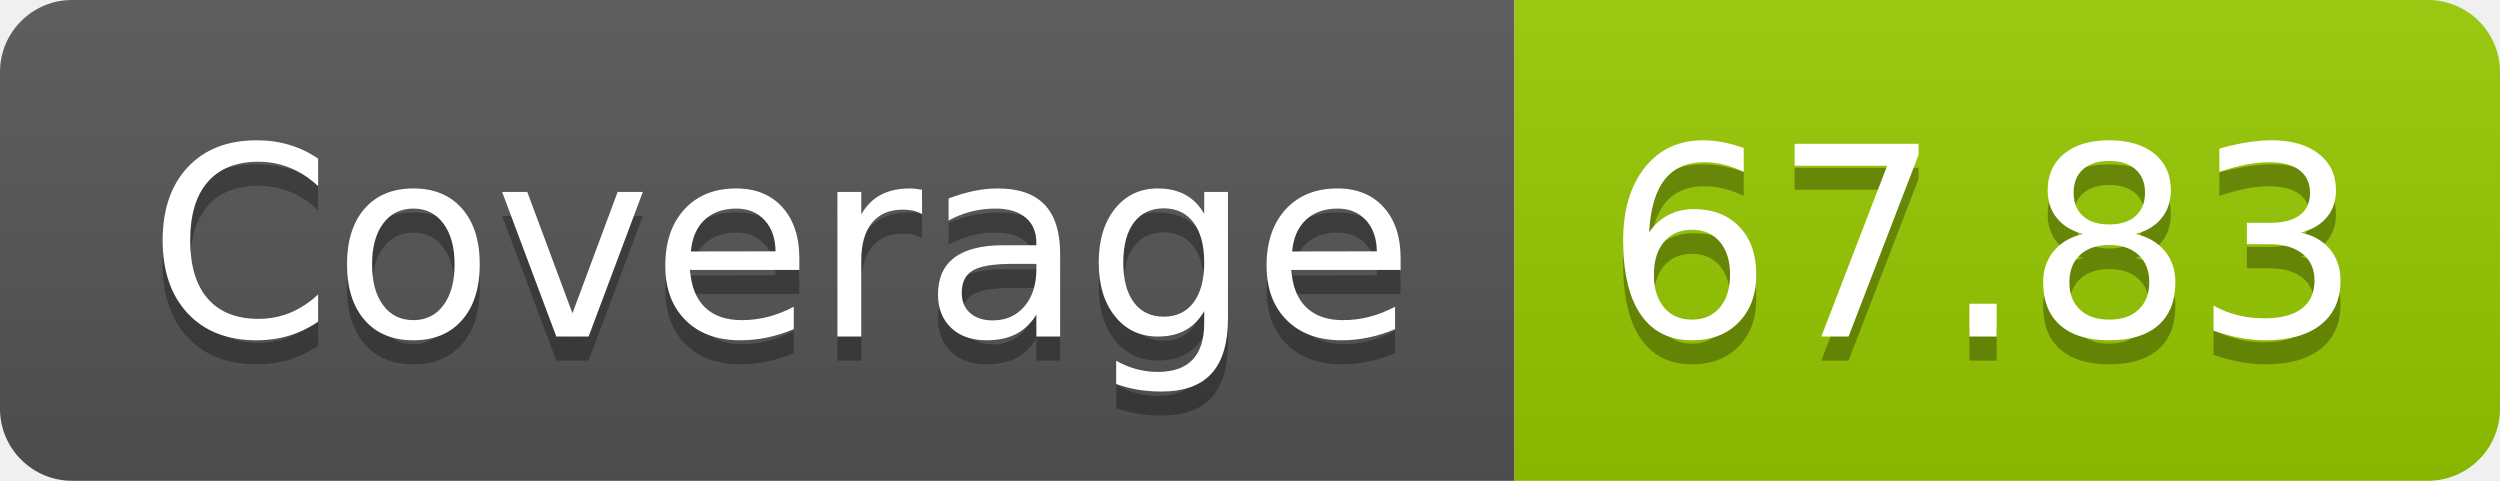
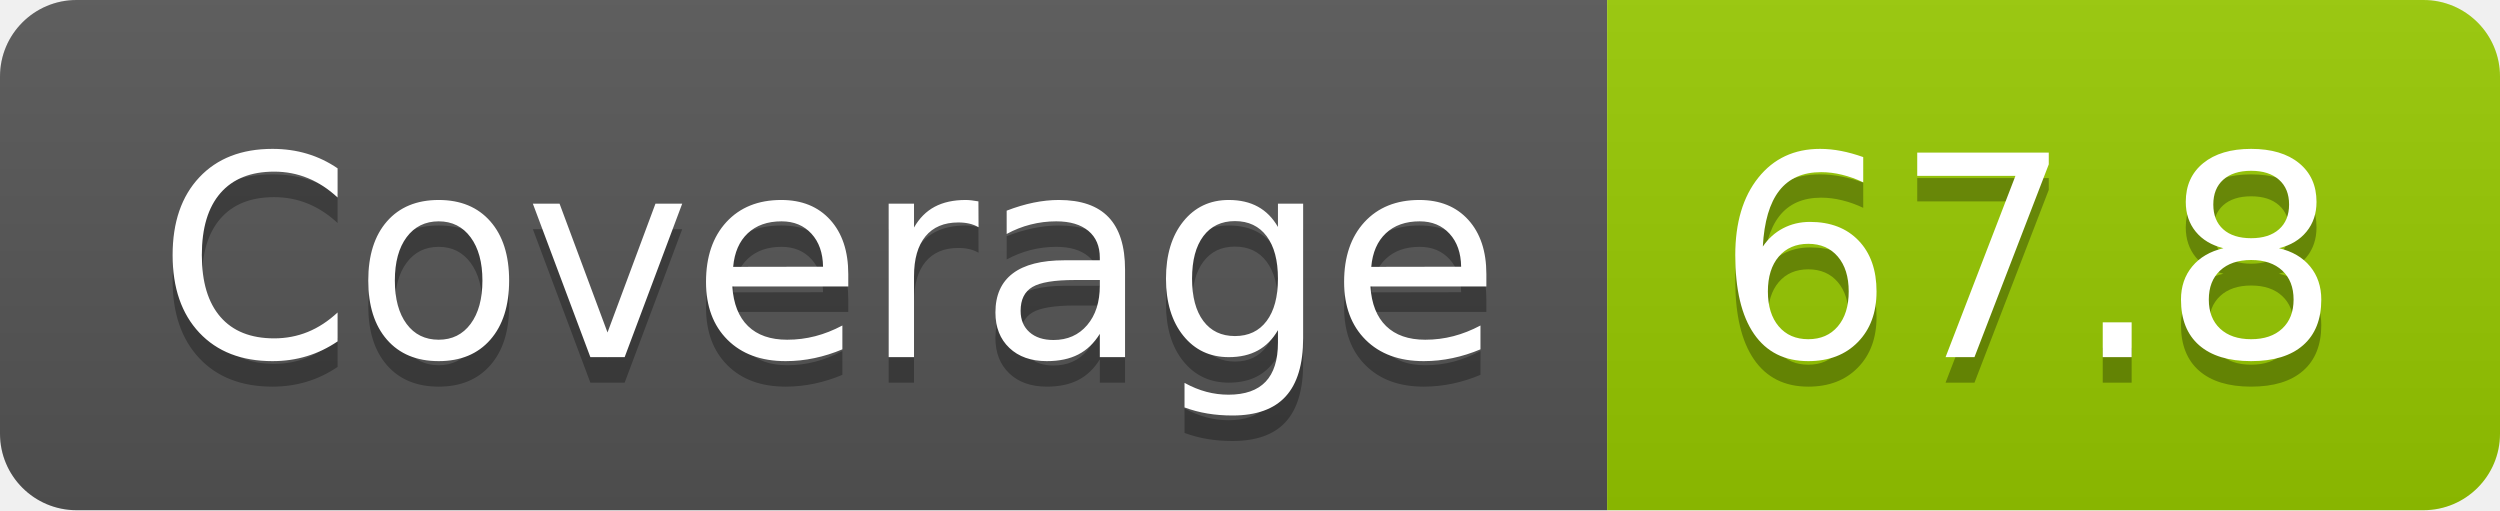
- <svg xmlns="http://www.w3.org/2000/svg" width="104" height="20" role="img" aria-label="Coverage: 67.83">
+ <svg xmlns="http://www.w3.org/2000/svg" width="98" height="20" role="img" aria-label="Coverage: 67.8">
  <linearGradient id="s" x2="0" y2="100%">
    <stop offset="0" stop-color="#bbb" stop-opacity=".1" />
    <stop offset="1" stop-opacity=".1" />
  </linearGradient>
  <clipPath id="r">
-     <rect width="104" height="20" rx="3" fill="#fff" />
+     <rect width="98" height="20" rx="3" fill="#fff" />
  </clipPath>
  <g clip-path="url(#r)">
    <rect width="63" height="20" fill="#555" />
-     <rect x="63" width="41" height="20" fill="#97ca00" />
-     <rect width="104" height="20" fill="url(#s)" />
+     <rect x="63" width="35" height="20" fill="#97ca00" />
+     <rect width="98" height="20" fill="url(#s)" />
  </g>
  <g fill="#fff" text-anchor="middle" font-family="Verdana,Geneva,DejaVu Sans,sans-serif" text-rendering="geometricPrecision" font-size="110">
    <text aria-hidden="true" x="325" y="150" fill="#010101" fill-opacity=".3" transform="scale(.1)" textLength="530">Coverage</text>
    <text x="325" y="140" transform="scale(.1)" fill="#fff" textLength="530">Coverage</text>
-     <text aria-hidden="true" x="825" y="150" fill="#010101" fill-opacity=".3" transform="scale(.1)" textLength="310">67.83</text>
-     <text x="825" y="140" transform="scale(.1)" fill="#fff" textLength="310">67.83</text>
+     <text aria-hidden="true" x="795" y="150" fill="#010101" fill-opacity=".3" transform="scale(.1)" textLength="250">67.8</text>
+     <text x="795" y="140" transform="scale(.1)" fill="#fff" textLength="250">67.8</text>
  </g>
</svg>
